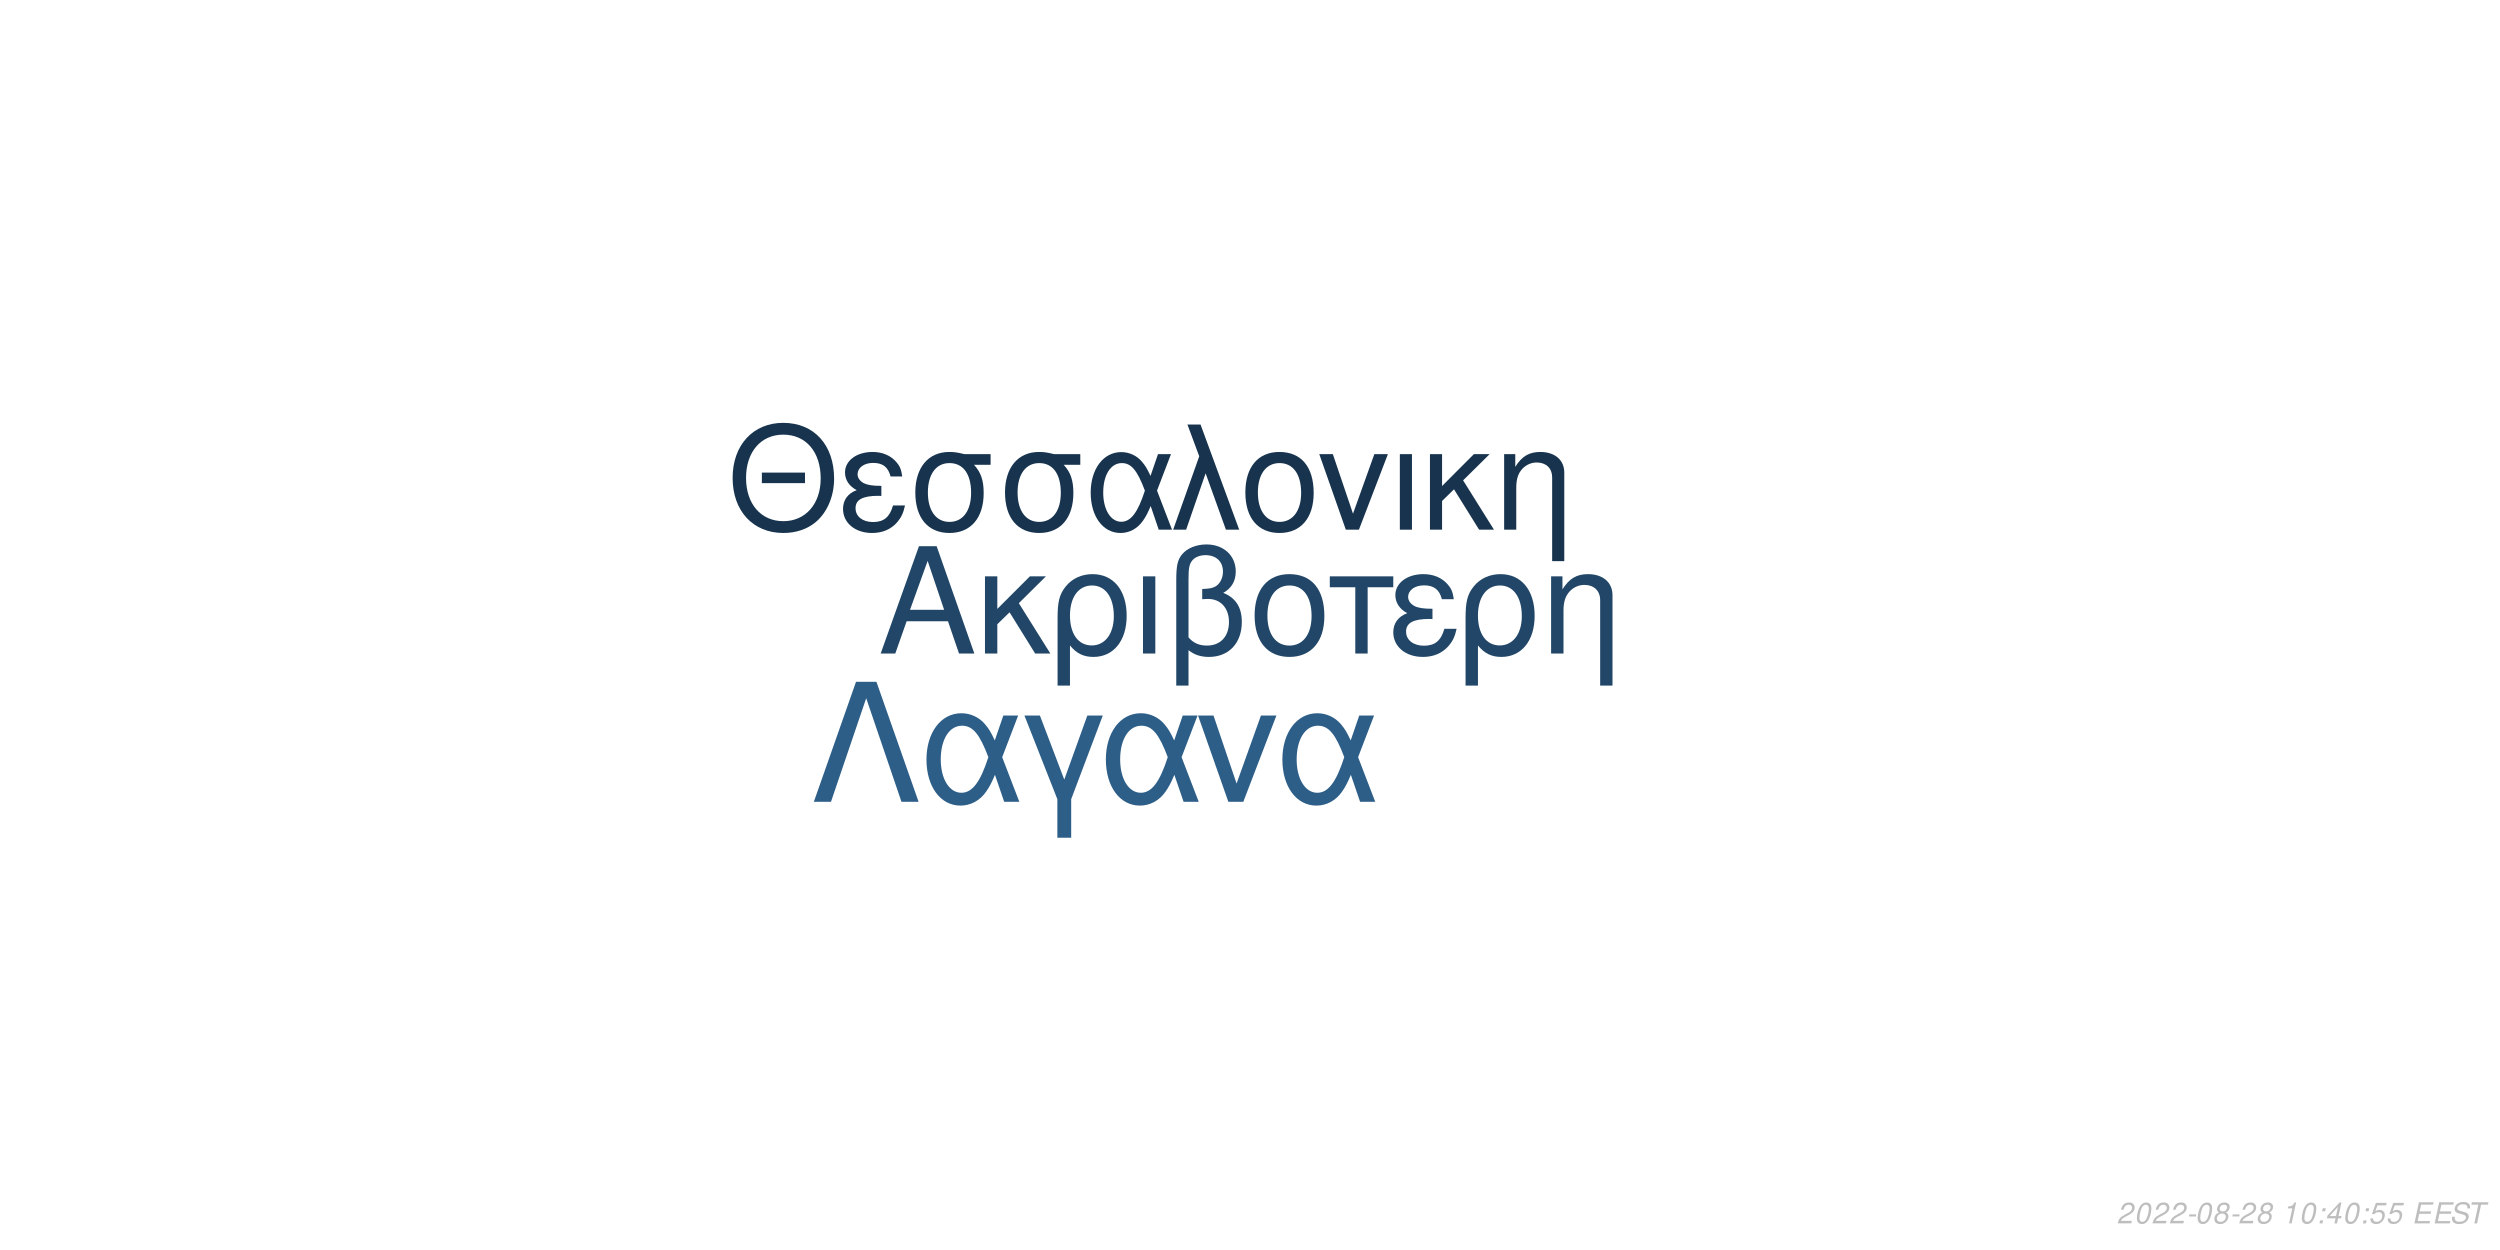
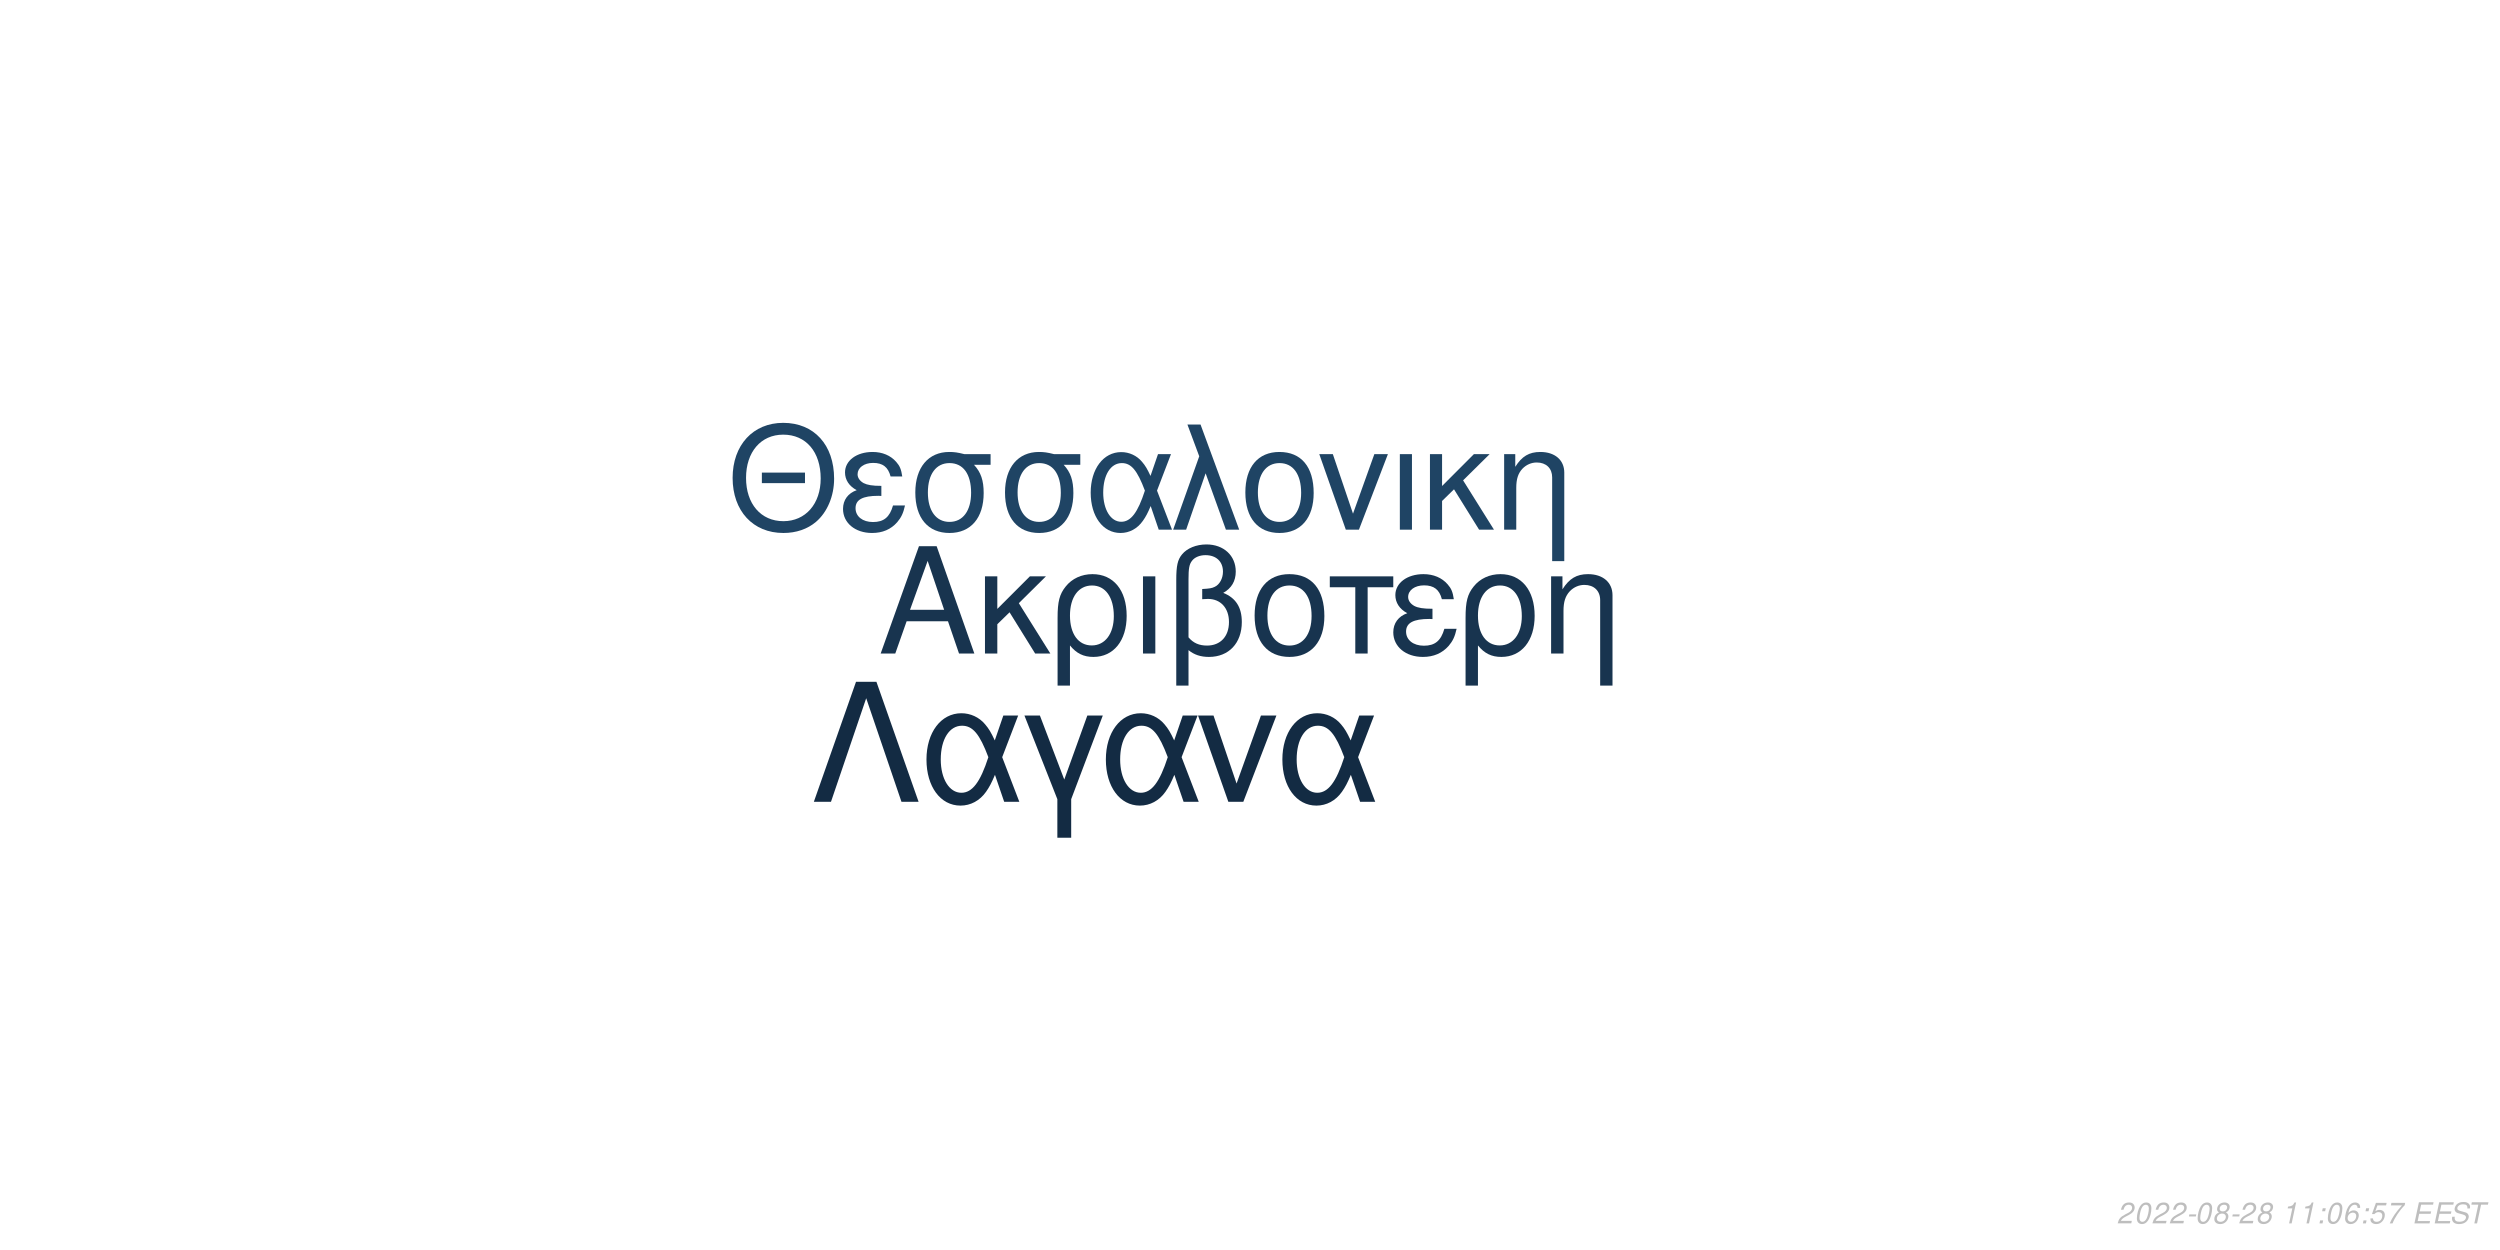
<svg xmlns="http://www.w3.org/2000/svg" xmlns:xlink="http://www.w3.org/1999/xlink" width="864pt" height="432pt" viewBox="0 0 864 432" version="1.1">
  <defs>
    <g>
      <symbol overflow="visible" id="glyph0-0">
        <path style="stroke:none;" d="" />
      </symbol>
      <symbol overflow="visible" id="glyph0-1">
        <path style="stroke:none;" d="M 24.125 -11.141 L 27.938 0 L 33.234 0 L 20.203 -37.094 L 14.094 -37.094 L 0.859 0 L 5.906 0 L 9.828 -11.141 Z M 22.797 -15.109 L 11 -15.109 L 17.094 -32.016 Z M 22.797 -15.109 " />
      </symbol>
      <symbol overflow="visible" id="glyph0-2">
        <path style="stroke:none;" d="M 7.172 -15.422 L 7.172 -26.672 L 2.906 -26.672 L 2.906 0 L 7.172 0 L 7.172 -10.125 L 11.406 -14.25 L 20.25 0 L 25.5 0 L 14.609 -17.406 L 23.969 -26.672 L 18.422 -26.672 Z M 7.172 -15.422 " />
      </symbol>
      <symbol overflow="visible" id="glyph0-3">
        <path style="stroke:none;" d="M 3 11.094 L 7.281 11.094 L 7.281 -2.797 C 9.516 -0.047 11.953 1.172 15.375 1.172 C 22.344 1.172 26.875 -4.422 26.875 -13.031 C 26.875 -21.891 22.297 -27.438 15.062 -27.438 C 11.297 -27.438 7.984 -25.906 5.797 -23.156 C 3.672 -20.516 3 -17.969 3 -12.359 Z M 14.906 -23.516 C 19.547 -23.516 22.438 -19.438 22.438 -12.922 C 22.438 -6.812 19.391 -2.797 14.812 -2.797 C 10.172 -2.797 7.281 -6.766 7.281 -13.125 C 7.281 -19.484 10.234 -23.516 14.906 -23.516 Z M 14.906 -23.516 " />
      </symbol>
      <symbol overflow="visible" id="glyph0-4">
        <path style="stroke:none;" d="M 3.516 0 L 7.781 0 L 7.781 -26.672 L 3.516 -26.672 Z M 3.516 0 " />
      </symbol>
      <symbol overflow="visible" id="glyph0-5">
        <path style="stroke:none;" d="M 4.016 11.094 L 8.25 11.094 L 8.25 -1.172 C 10.172 0.406 12.422 1.172 15.312 1.172 C 22.188 1.172 26.672 -3.609 26.672 -10.891 C 26.672 -15.984 24.578 -19.234 20.25 -20.969 C 23.109 -22.547 24.578 -25.031 24.578 -28.344 C 24.578 -33.844 20.406 -37.703 14.453 -37.703 C 10.938 -37.703 7.734 -36.391 6 -34.25 C 4.484 -32.422 4.016 -30.328 4.016 -25.391 Z M 8.25 -25.656 C 8.25 -29.359 8.5 -30.844 9.469 -32.062 C 10.375 -33.281 12.156 -34 14.094 -34 C 17.812 -34 20.156 -31.812 20.156 -28.297 C 20.156 -25.953 18.984 -23.812 17.297 -23.047 C 16.281 -22.547 15.469 -22.438 12.984 -22.297 L 12.984 -18.781 C 13.734 -18.828 14.344 -18.875 14.969 -18.875 C 19.344 -18.875 22.234 -15.719 22.234 -10.891 C 22.234 -5.906 19.281 -2.75 14.656 -2.75 C 11.953 -2.75 9.922 -3.609 8.25 -5.594 Z M 8.25 -25.656 " />
      </symbol>
      <symbol overflow="visible" id="glyph0-6">
        <path style="stroke:none;" d="M 14.094 -27.438 C 6.562 -27.438 2.094 -22.094 2.094 -13.125 C 2.094 -4.125 6.562 1.172 14.141 1.172 C 21.672 1.172 26.203 -4.172 26.203 -12.922 C 26.203 -22.188 21.828 -27.438 14.094 -27.438 Z M 14.141 -23.516 C 18.938 -23.516 21.781 -19.594 21.781 -12.984 C 21.781 -6.672 18.828 -2.75 14.141 -2.75 C 9.422 -2.75 6.516 -6.672 6.516 -13.125 C 6.516 -19.594 9.422 -23.516 14.141 -23.516 Z M 14.141 -23.516 " />
      </symbol>
      <symbol overflow="visible" id="glyph0-7">
        <path style="stroke:none;" d="M 7.891 0 L 12.156 0 L 12.156 -22.906 L 21.016 -22.906 L 21.016 -26.672 L -0.922 -26.672 L -0.922 -22.906 L 7.891 -22.906 Z M 7.891 0 " />
      </symbol>
      <symbol overflow="visible" id="glyph0-8">
        <path style="stroke:none;" d="M 14.562 -15.469 C 11.344 -15.469 9.562 -15.781 8.297 -16.438 C 6.922 -17.203 6.156 -18.328 6.156 -19.547 C 6.156 -21.891 8.453 -23.562 11.656 -23.562 C 15.062 -23.562 16.953 -22.094 17.812 -18.781 L 21.938 -18.781 C 21.578 -21.266 21.062 -22.5 19.797 -23.922 C 17.812 -26.203 14.906 -27.438 11.453 -27.438 C 5.797 -27.438 1.734 -24.375 1.734 -20.203 C 1.734 -17.609 3.156 -15.375 5.859 -13.938 C 2.797 -12.875 1.016 -10.484 1.016 -7.328 C 1.016 -2.391 5.297 1.172 11.25 1.172 C 14.969 1.172 17.906 -0.109 20.156 -2.641 C 21.578 -4.328 22.297 -5.797 22.906 -8.547 L 18.672 -8.547 C 17.5 -4.422 15.422 -2.703 11.609 -2.703 C 7.938 -2.703 5.438 -4.688 5.438 -7.578 C 5.438 -10.578 7.938 -11.953 13.484 -11.953 C 13.641 -11.953 14.094 -11.953 14.562 -11.906 Z M 14.562 -15.469 " />
      </symbol>
      <symbol overflow="visible" id="glyph0-9">
        <path style="stroke:none;" d="M 3.562 -26.672 L 3.562 0 L 7.844 0 L 7.844 -14.703 C 7.844 -17.906 8.5 -19.891 10.031 -21.531 C 11.406 -22.953 13.188 -23.719 15.062 -23.719 C 18.375 -23.719 20.516 -21.672 20.516 -18.469 L 20.516 11.094 L 24.781 11.094 L 24.781 -20.156 C 24.781 -24.578 21.469 -27.438 16.328 -27.438 C 12.359 -27.438 9.828 -25.906 7.484 -22.188 L 7.484 -26.672 Z M 3.562 -26.672 " />
      </symbol>
      <symbol overflow="visible" id="glyph1-0">
        <path style="stroke:none;" d="" />
      </symbol>
      <symbol overflow="visible" id="glyph1-1">
        <path style="stroke:none;" d="M 26.859 -19.734 L 11.953 -19.734 L 11.953 -16.094 L 26.859 -16.094 Z M 19.328 -36.922 C 8.922 -36.922 1.844 -29.25 1.844 -17.891 C 1.844 -6.484 8.875 1.141 19.391 1.141 C 23.812 1.141 27.703 -0.203 30.641 -2.688 C 34.578 -6.031 36.922 -11.656 36.922 -17.594 C 36.922 -29.297 30 -36.922 19.328 -36.922 Z M 19.328 -32.844 C 27.203 -32.844 32.281 -26.906 32.281 -17.688 C 32.281 -8.922 27.062 -2.938 19.391 -2.938 C 11.609 -2.938 6.484 -8.922 6.484 -17.891 C 6.484 -26.859 11.609 -32.844 19.328 -32.844 Z M 19.328 -32.844 " />
      </symbol>
      <symbol overflow="visible" id="glyph1-2">
        <path style="stroke:none;" d="M 14.25 -15.141 C 11.109 -15.141 9.375 -15.453 8.125 -16.094 C 6.781 -16.844 6.031 -17.938 6.031 -19.141 C 6.031 -21.422 8.266 -23.078 11.406 -23.078 C 14.75 -23.078 16.594 -21.625 17.438 -18.391 L 21.469 -18.391 C 21.125 -20.828 20.625 -22.031 19.391 -23.422 C 17.438 -25.656 14.594 -26.859 11.219 -26.859 C 5.688 -26.859 1.688 -23.875 1.688 -19.781 C 1.688 -17.234 3.094 -15.047 5.734 -13.656 C 2.734 -12.609 1 -10.266 1 -7.172 C 1 -2.344 5.188 1.141 11.016 1.141 C 14.656 1.141 17.547 -0.094 19.734 -2.594 C 21.125 -4.234 21.828 -5.688 22.422 -8.375 L 18.281 -8.375 C 17.141 -4.328 15.094 -2.641 11.359 -2.641 C 7.766 -2.641 5.328 -4.578 5.328 -7.422 C 5.328 -10.359 7.766 -11.703 13.203 -11.703 C 13.359 -11.703 13.797 -11.703 14.25 -11.656 Z M 14.25 -15.141 " />
      </symbol>
      <symbol overflow="visible" id="glyph1-3">
        <path style="stroke:none;" d="M 29 -26.109 L 19.938 -26.109 C 17.594 -26.703 16.438 -26.859 14.703 -26.859 C 7.469 -26.859 2.984 -21.469 2.984 -12.859 C 2.984 -4.031 7.375 1.141 14.797 1.141 C 22.172 1.141 26.609 -4.078 26.609 -12.656 C 26.609 -17.047 25.656 -19.828 23.266 -22.422 L 29 -22.422 Z M 14.797 -23.016 C 19.531 -23.016 22.266 -19.234 22.266 -12.75 C 22.266 -6.531 19.438 -2.688 14.797 -2.688 C 10.172 -2.688 7.328 -6.531 7.328 -12.859 C 7.328 -19.188 10.172 -23.016 14.797 -23.016 Z M 14.797 -23.016 " />
      </symbol>
      <symbol overflow="visible" id="glyph1-4">
        <path style="stroke:none;" d="M 29.344 -26.109 L 24.859 -26.109 L 22.266 -18.578 C 21.125 -21.031 20.484 -22.125 19.328 -23.469 C 17.547 -25.609 14.906 -26.812 12.156 -26.812 C 5.984 -26.812 1.594 -20.984 1.594 -12.812 C 1.594 -4.578 5.828 1.141 11.906 1.141 C 14.953 1.141 17.734 -0.344 19.625 -3.047 C 20.672 -4.531 21.281 -5.688 22.328 -8.172 L 25.109 0 L 29.703 0 L 24.516 -13.5 Z M 20.328 -13.5 C 17.891 -5.922 15.453 -2.734 12.156 -2.734 C 8.516 -2.734 5.922 -6.922 5.922 -12.812 C 5.922 -18.938 8.516 -23.016 12.359 -23.016 C 15.594 -23.016 17.688 -20.531 20.328 -13.5 Z M 20.328 -13.5 " />
      </symbol>
      <symbol overflow="visible" id="glyph1-5">
        <path style="stroke:none;" d="M 1.094 0 L 5.578 0 L 12.312 -19.484 L 19.328 0 L 23.922 0 L 10.562 -36.328 L 6.031 -36.328 L 10.109 -25.359 Z M 1.094 0 " />
      </symbol>
      <symbol overflow="visible" id="glyph1-6">
        <path style="stroke:none;" d="M 13.797 -26.859 C 6.422 -26.859 2.047 -21.625 2.047 -12.859 C 2.047 -4.031 6.422 1.141 13.859 1.141 C 21.234 1.141 25.656 -4.078 25.656 -12.656 C 25.656 -21.719 21.375 -26.859 13.797 -26.859 Z M 13.859 -23.016 C 18.531 -23.016 21.328 -19.188 21.328 -12.703 C 21.328 -6.531 18.438 -2.688 13.859 -2.688 C 9.219 -2.688 6.375 -6.531 6.375 -12.859 C 6.375 -19.188 9.219 -23.016 13.859 -23.016 Z M 13.859 -23.016 " />
      </symbol>
      <symbol overflow="visible" id="glyph1-7">
        <path style="stroke:none;" d="M 14.297 0 L 24.312 -26.109 L 19.625 -26.109 L 12.25 -5.531 L 5.281 -26.109 L 0.594 -26.109 L 9.766 0 Z M 14.297 0 " />
      </symbol>
      <symbol overflow="visible" id="glyph1-8">
        <path style="stroke:none;" d="M 3.438 0 L 7.625 0 L 7.625 -26.109 L 3.438 -26.109 Z M 3.438 0 " />
      </symbol>
      <symbol overflow="visible" id="glyph1-9">
        <path style="stroke:none;" d="M 7.031 -15.094 L 7.031 -26.109 L 2.844 -26.109 L 2.844 0 L 7.031 0 L 7.031 -9.922 L 11.156 -13.953 L 19.828 0 L 24.969 0 L 14.297 -17.047 L 23.469 -26.109 L 18.031 -26.109 Z M 7.031 -15.094 " />
      </symbol>
      <symbol overflow="visible" id="glyph1-10">
        <path style="stroke:none;" d="M 3.484 -26.109 L 3.484 0 L 7.672 0 L 7.672 -14.406 C 7.672 -17.547 8.328 -19.484 9.812 -21.078 C 11.156 -22.469 12.906 -23.219 14.75 -23.219 C 17.984 -23.219 20.078 -21.234 20.078 -18.094 L 20.078 10.859 L 24.266 10.859 L 24.266 -19.734 C 24.266 -24.062 21.031 -26.859 16 -26.859 C 12.109 -26.859 9.609 -25.359 7.328 -21.719 L 7.328 -26.109 Z M 3.484 -26.109 " />
      </symbol>
      <symbol overflow="visible" id="glyph2-0">
        <path style="stroke:none;" d="" />
      </symbol>
      <symbol overflow="visible" id="glyph2-1">
        <path style="stroke:none;" d="M 22.531 -41.484 L 15.484 -41.484 L 0.906 0 L 6.828 0 L 19 -35.797 L 31.188 0 L 37.109 0 Z M 22.531 -41.484 " />
      </symbol>
      <symbol overflow="visible" id="glyph2-2">
        <path style="stroke:none;" d="M 33.516 -29.812 L 28.391 -29.812 L 25.438 -21.219 C 24.125 -24.016 23.391 -25.266 22.078 -26.797 C 20.031 -29.25 17.016 -30.609 13.891 -30.609 C 6.828 -30.609 1.828 -23.953 1.828 -14.625 C 1.828 -5.234 6.656 1.312 13.594 1.312 C 17.078 1.312 20.266 -0.391 22.422 -3.469 C 23.609 -5.172 24.297 -6.484 25.5 -9.328 L 28.688 0 L 33.922 0 L 28 -15.422 Z M 23.219 -15.422 C 20.422 -6.766 17.641 -3.125 13.891 -3.125 C 9.734 -3.125 6.766 -7.906 6.766 -14.625 C 6.766 -21.625 9.734 -26.297 14.109 -26.297 C 17.812 -26.297 20.203 -23.453 23.219 -15.422 Z M 23.219 -15.422 " />
      </symbol>
      <symbol overflow="visible" id="glyph2-3">
        <path style="stroke:none;" d="M 12.062 12.406 L 16.844 12.406 L 16.844 -0.906 L 27.766 -29.812 L 22.422 -29.812 L 14.453 -7.688 L 6.031 -29.812 L 0.688 -29.812 L 12.062 -0.906 Z M 12.062 12.406 " />
      </symbol>
      <symbol overflow="visible" id="glyph2-4">
        <path style="stroke:none;" d="M 16.328 0 L 27.766 -29.812 L 22.422 -29.812 L 14 -6.312 L 6.031 -29.812 L 0.688 -29.812 L 11.156 0 Z M 16.328 0 " />
      </symbol>
      <symbol overflow="visible" id="glyph3-0">
        <path style="stroke:none;" d="" />
      </symbol>
      <symbol overflow="visible" id="glyph3-1">
        <path style="stroke:none;" d="M 5.234 -0.875 L 1.469 -0.875 C 1.641 -1.375 2.203 -1.891 3.109 -2.344 L 4.234 -2.938 C 5.562 -3.625 6.219 -4.469 6.219 -5.484 C 6.219 -5.938 6.062 -6.359 5.797 -6.656 C 5.469 -7.047 4.984 -7.234 4.312 -7.234 C 2.766 -7.234 1.891 -6.453 1.484 -4.734 L 2.375 -4.734 C 2.484 -5.188 2.609 -5.484 2.797 -5.75 C 3.094 -6.203 3.609 -6.453 4.188 -6.453 C 4.891 -6.453 5.344 -6.031 5.344 -5.375 C 5.344 -4.703 4.859 -4.094 4.016 -3.656 L 2.984 -3.125 C 1.234 -2.188 0.797 -1.656 0.344 -0.016 L 5.047 -0.016 Z M 5.234 -0.875 " />
      </symbol>
      <symbol overflow="visible" id="glyph3-2">
        <path style="stroke:none;" d="M 4.203 -7.234 C 3.375 -7.234 2.688 -6.812 2.125 -5.984 C 1.484 -5.047 0.984 -3.188 0.984 -1.734 C 0.984 -1.109 1.172 -0.562 1.484 -0.266 C 1.797 0.047 2.281 0.234 2.766 0.234 C 3.625 0.234 4.281 -0.156 4.859 -1.016 C 5.516 -1.953 6 -3.797 6 -5.266 C 6 -6.5 5.328 -7.234 4.203 -7.234 Z M 4.094 -6.453 C 4.734 -6.453 5.125 -5.984 5.125 -5.156 C 5.125 -4.203 4.781 -2.625 4.406 -1.812 C 3.984 -0.938 3.516 -0.547 2.875 -0.547 C 2.25 -0.547 1.875 -1.031 1.875 -1.828 C 1.875 -2.797 2.203 -4.344 2.594 -5.203 C 2.984 -6.047 3.453 -6.453 4.094 -6.453 Z M 4.094 -6.453 " />
      </symbol>
      <symbol overflow="visible" id="glyph3-3">
        <path style="stroke:none;" d="M 3.516 -3.125 L 1.125 -3.125 L 0.969 -2.406 L 3.359 -2.406 Z M 3.516 -3.125 " />
      </symbol>
      <symbol overflow="visible" id="glyph3-4">
        <path style="stroke:none;" d="M 4.766 -3.797 C 5.078 -3.969 5.234 -4.078 5.438 -4.234 C 5.812 -4.594 6.062 -5.172 6.062 -5.734 C 6.062 -6.625 5.344 -7.234 4.266 -7.234 C 2.812 -7.234 1.703 -6.219 1.703 -4.875 C 1.703 -4.406 1.875 -4.125 2.359 -3.812 C 1.297 -3.312 0.75 -2.516 0.75 -1.469 C 0.75 -0.438 1.547 0.234 2.812 0.234 C 3.656 0.234 4.359 -0.094 4.938 -0.734 C 5.359 -1.234 5.609 -1.859 5.609 -2.438 C 5.609 -3.047 5.312 -3.516 4.766 -3.797 Z M 4.109 -6.453 C 4.797 -6.453 5.188 -6.125 5.188 -5.578 C 5.188 -5.266 5.062 -4.922 4.859 -4.672 C 4.562 -4.312 4.188 -4.156 3.656 -4.156 C 2.984 -4.156 2.594 -4.453 2.594 -4.984 C 2.594 -5.859 3.203 -6.453 4.109 -6.453 Z M 3.453 -3.406 C 4.234 -3.406 4.734 -2.984 4.734 -2.312 C 4.734 -1.312 3.922 -0.547 2.875 -0.547 C 2.125 -0.547 1.625 -0.969 1.625 -1.625 C 1.625 -2.609 2.438 -3.406 3.453 -3.406 Z M 3.453 -3.406 " />
      </symbol>
      <symbol overflow="visible" id="glyph3-5">
        <path style="stroke:none;" d="" />
      </symbol>
      <symbol overflow="visible" id="glyph3-6">
        <path style="stroke:none;" d="M 3.703 -5.188 L 2.594 0 L 3.469 0 L 5.016 -7.234 L 4.438 -7.234 C 3.906 -6.156 3.688 -6.016 2.234 -5.812 L 2.109 -5.188 Z M 3.703 -5.188 " />
      </symbol>
      <symbol overflow="visible" id="glyph3-7">
        <path style="stroke:none;" d="M 2.359 -1.031 L 1.312 -1.031 L 1.094 0 L 2.141 0 Z M 3.266 -5.234 L 2.219 -5.234 L 2 -4.203 L 3.047 -4.203 Z M 3.266 -5.234 " />
      </symbol>
      <symbol overflow="visible" id="glyph3-8">
-         <path style="stroke:none;" d="M 3.625 -1.75 L 3.266 0 L 4.141 0 L 4.516 -1.75 L 5.562 -1.75 L 5.734 -2.531 L 4.688 -2.531 L 5.688 -7.234 L 5.016 -7.234 L 0.844 -2.672 L 0.641 -1.75 Z M 3.797 -2.531 L 1.594 -2.531 L 4.469 -5.703 Z M 3.797 -2.531 " />
+         <path style="stroke:none;" d="M 6.125 -5.344 L 6.141 -5.625 C 6.141 -6.609 5.453 -7.234 4.391 -7.234 C 3.438 -7.234 2.641 -6.719 2.016 -5.703 C 1.422 -4.781 0.938 -2.953 0.938 -1.688 C 0.938 -0.516 1.688 0.234 2.859 0.234 C 3.703 0.234 4.438 -0.156 5 -0.875 C 5.406 -1.422 5.672 -2.156 5.672 -2.766 C 5.672 -3.812 4.969 -4.5 3.906 -4.5 C 3.234 -4.5 2.672 -4.234 2.094 -3.625 C 2.406 -5.375 3.234 -6.453 4.25 -6.453 C 4.703 -6.453 5.062 -6.234 5.172 -5.844 C 5.203 -5.719 5.234 -5.578 5.25 -5.344 Z M 3.656 -3.734 C 4.344 -3.734 4.797 -3.281 4.797 -2.625 C 4.797 -1.469 3.984 -0.547 2.984 -0.547 C 2.297 -0.547 1.812 -1.047 1.812 -1.766 C 1.812 -2.859 2.625 -3.734 3.656 -3.734 Z M 3.656 -3.734 " />
      </symbol>
      <symbol overflow="visible" id="glyph3-9">
        <path style="stroke:none;" d="M 6.297 -7.094 L 2.594 -7.094 L 1.234 -3.234 L 2.047 -3.234 C 2.656 -3.766 2.938 -3.906 3.531 -3.906 C 4.328 -3.906 4.797 -3.453 4.797 -2.688 C 4.797 -1.438 3.969 -0.547 2.828 -0.547 C 2.031 -0.547 1.609 -0.938 1.578 -1.734 L 0.703 -1.734 L 0.703 -1.516 C 0.703 -0.938 0.844 -0.547 1.188 -0.266 C 1.562 0.062 2.078 0.234 2.703 0.234 C 3.656 0.234 4.391 -0.156 4.984 -0.922 C 5.422 -1.5 5.672 -2.234 5.672 -2.953 C 5.672 -4 4.938 -4.672 3.812 -4.672 C 3.328 -4.672 2.906 -4.547 2.406 -4.234 L 3.109 -6.219 L 6.109 -6.219 Z M 6.297 -7.094 " />
      </symbol>
      <symbol overflow="visible" id="glyph3-10">
+         <path style="stroke:none;" d="M 6.703 -7.094 L 1.953 -7.094 L 1.766 -6.219 L 5.594 -6.219 C 3.344 -3.688 2.266 -2.109 1.375 0 L 2.344 0 C 3.031 -1.906 4.828 -4.594 6.547 -6.281 Z M 6.703 -7.094 " />
+       </symbol>
+       <symbol overflow="visible" id="glyph3-11">
        <path style="stroke:none;" d="M 2.547 -3.312 L 6.5 -3.312 L 6.688 -4.141 L 2.719 -4.141 L 3.219 -6.469 L 7.344 -6.469 L 7.516 -7.297 L 2.453 -7.297 L 0.906 0 L 6.125 0 L 6.297 -0.812 L 2.016 -0.812 Z M 2.547 -3.312 " />
      </symbol>
-       <symbol overflow="visible" id="glyph3-11">
+       <symbol overflow="visible" id="glyph3-12">
        <path style="stroke:none;" d="M 7.062 -5.156 C 7.125 -5.438 7.141 -5.562 7.141 -5.703 C 7.141 -6.156 6.938 -6.594 6.594 -6.891 C 6.188 -7.25 5.656 -7.406 4.875 -7.406 C 3.844 -7.406 3.047 -7.125 2.5 -6.562 C 2.094 -6.141 1.781 -5.438 1.781 -4.922 C 1.781 -4.297 2.219 -3.766 2.891 -3.562 L 4.594 -3.094 C 5.406 -2.859 5.734 -2.578 5.734 -2.094 C 5.734 -1.781 5.547 -1.406 5.266 -1.141 C 4.844 -0.766 4.266 -0.578 3.453 -0.578 C 2.328 -0.578 1.812 -0.984 1.812 -1.906 C 1.812 -2.047 1.812 -2.125 1.844 -2.312 L 0.984 -2.312 C 0.906 -2.062 0.891 -1.906 0.891 -1.688 C 0.891 -0.484 1.797 0.234 3.297 0.234 C 4.359 0.234 5.234 -0.062 5.812 -0.609 C 6.344 -1.078 6.688 -1.797 6.688 -2.375 C 6.688 -2.641 6.609 -2.906 6.453 -3.156 C 6.234 -3.5 5.938 -3.703 5.469 -3.828 L 3.75 -4.312 C 2.984 -4.547 2.734 -4.734 2.734 -5.188 C 2.734 -5.547 2.875 -5.844 3.188 -6.109 C 3.547 -6.438 4.031 -6.594 4.703 -6.594 C 5.266 -6.594 5.688 -6.484 5.906 -6.297 C 6.094 -6.125 6.219 -5.797 6.219 -5.516 C 6.219 -5.422 6.203 -5.344 6.188 -5.156 Z M 7.062 -5.156 " />
      </symbol>
-       <symbol overflow="visible" id="glyph3-12">
+       <symbol overflow="visible" id="glyph3-13">
        <path style="stroke:none;" d="M 4.938 -6.469 L 7.312 -6.469 L 7.484 -7.297 L 1.75 -7.297 L 1.578 -6.469 L 3.984 -6.469 L 2.609 0 L 3.547 0 Z M 4.938 -6.469 " />
      </symbol>
    </g>
  </defs>
  <g id="surface1">
    <rect x="0" y="0" width="864" height="432" style="fill:rgb(100%,100%,100%);fill-opacity:1;stroke:none;" />
-     <g style="fill:rgb(12.941%,27.451%,40.392%);fill-opacity:1;">
+     <g style="fill:rgb(9.412%,20.392%,30.98%);fill-opacity:1;">
      <use xlink:href="#glyph0-1" x="303.5" y="225.861" />
      <use xlink:href="#glyph0-2" x="337.5" y="225.861" />
      <use xlink:href="#glyph0-3" x="362.5" y="225.861" />
      <use xlink:href="#glyph0-4" x="391.5" y="225.861" />
      <use xlink:href="#glyph0-5" x="402.5" y="225.861" />
      <use xlink:href="#glyph0-6" x="431.5" y="225.861" />
      <use xlink:href="#glyph0-7" x="460.5" y="225.861" />
      <use xlink:href="#glyph0-8" x="480.5" y="225.861" />
      <use xlink:href="#glyph0-3" x="503.5" y="225.861" />
      <use xlink:href="#glyph0-9" x="532.5" y="225.861" />
    </g>
-     <g style="fill:rgb(9.02%,20%,30.588%);fill-opacity:1;">
+     <g style="fill:rgb(12.157%,26.667%,39.216%);fill-opacity:1;">
      <use xlink:href="#glyph1-1" x="251.348" y="183.058" />
      <use xlink:href="#glyph1-2" x="290.348" y="183.058" />
      <use xlink:href="#glyph1-3" x="313.348" y="183.058" />
      <use xlink:href="#glyph1-3" x="344.348" y="183.058" />
      <use xlink:href="#glyph1-4" x="375.348" y="183.058" />
      <use xlink:href="#glyph1-5" x="404.348" y="183.058" />
      <use xlink:href="#glyph1-6" x="428.348" y="183.058" />
      <use xlink:href="#glyph1-7" x="455.348" y="183.058" />
      <use xlink:href="#glyph1-8" x="480.348" y="183.058" />
      <use xlink:href="#glyph1-9" x="491.348" y="183.058" />
      <use xlink:href="#glyph1-10" x="516.348" y="183.058" />
    </g>
-     <g style="fill:rgb(17.647%,36.863%,53.333%);fill-opacity:1;">
+     <g style="fill:rgb(7.451%,16.863%,26.275%);fill-opacity:1;">
      <use xlink:href="#glyph2-1" x="280.359" y="277.105" />
      <use xlink:href="#glyph2-2" x="318.359" y="277.105" />
      <use xlink:href="#glyph2-3" x="353.359" y="277.105" />
      <use xlink:href="#glyph2-2" x="380.359" y="277.105" />
      <use xlink:href="#glyph2-4" x="413.359" y="277.105" />
      <use xlink:href="#glyph2-2" x="441.359" y="277.105" />
    </g>
    <g style="fill:rgb(74.51%,74.51%,74.51%);fill-opacity:1;">
      <use xlink:href="#glyph3-1" x="731.52" y="422.81" />
      <use xlink:href="#glyph3-2" x="737.52" y="422.81" />
      <use xlink:href="#glyph3-1" x="743.52" y="422.81" />
      <use xlink:href="#glyph3-1" x="749.52" y="422.81" />
      <use xlink:href="#glyph3-3" x="755.52" y="422.81" />
      <use xlink:href="#glyph3-2" x="758.52" y="422.81" />
      <use xlink:href="#glyph3-4" x="764.52" y="422.81" />
      <use xlink:href="#glyph3-3" x="770.52" y="422.81" />
      <use xlink:href="#glyph3-1" x="773.52" y="422.81" />
      <use xlink:href="#glyph3-4" x="779.52" y="422.81" />
      <use xlink:href="#glyph3-5" x="785.52" y="422.81" />
      <use xlink:href="#glyph3-6" x="788.52" y="422.81" />
-       <use xlink:href="#glyph3-2" x="794.52" y="422.81" />
+       <use xlink:href="#glyph3-6" x="794.52" y="422.81" />
      <use xlink:href="#glyph3-7" x="800.52" y="422.81" />
-       <use xlink:href="#glyph3-8" x="803.52" y="422.81" />
-       <use xlink:href="#glyph3-2" x="809.52" y="422.81" />
+       <use xlink:href="#glyph3-2" x="803.52" y="422.81" />
+       <use xlink:href="#glyph3-8" x="809.52" y="422.81" />
      <use xlink:href="#glyph3-7" x="815.52" y="422.81" />
      <use xlink:href="#glyph3-9" x="818.52" y="422.81" />
-       <use xlink:href="#glyph3-9" x="824.52" y="422.81" />
+       <use xlink:href="#glyph3-10" x="824.52" y="422.81" />
      <use xlink:href="#glyph3-5" x="830.52" y="422.81" />
-       <use xlink:href="#glyph3-10" x="833.52" y="422.81" />
-       <use xlink:href="#glyph3-10" x="840.52" y="422.81" />
-       <use xlink:href="#glyph3-11" x="846.52" y="422.81" />
-       <use xlink:href="#glyph3-12" x="852.52" y="422.81" />
+       <use xlink:href="#glyph3-11" x="833.52" y="422.81" />
+       <use xlink:href="#glyph3-11" x="840.52" y="422.81" />
+       <use xlink:href="#glyph3-12" x="846.52" y="422.81" />
+       <use xlink:href="#glyph3-13" x="852.52" y="422.81" />
    </g>
  </g>
</svg>
